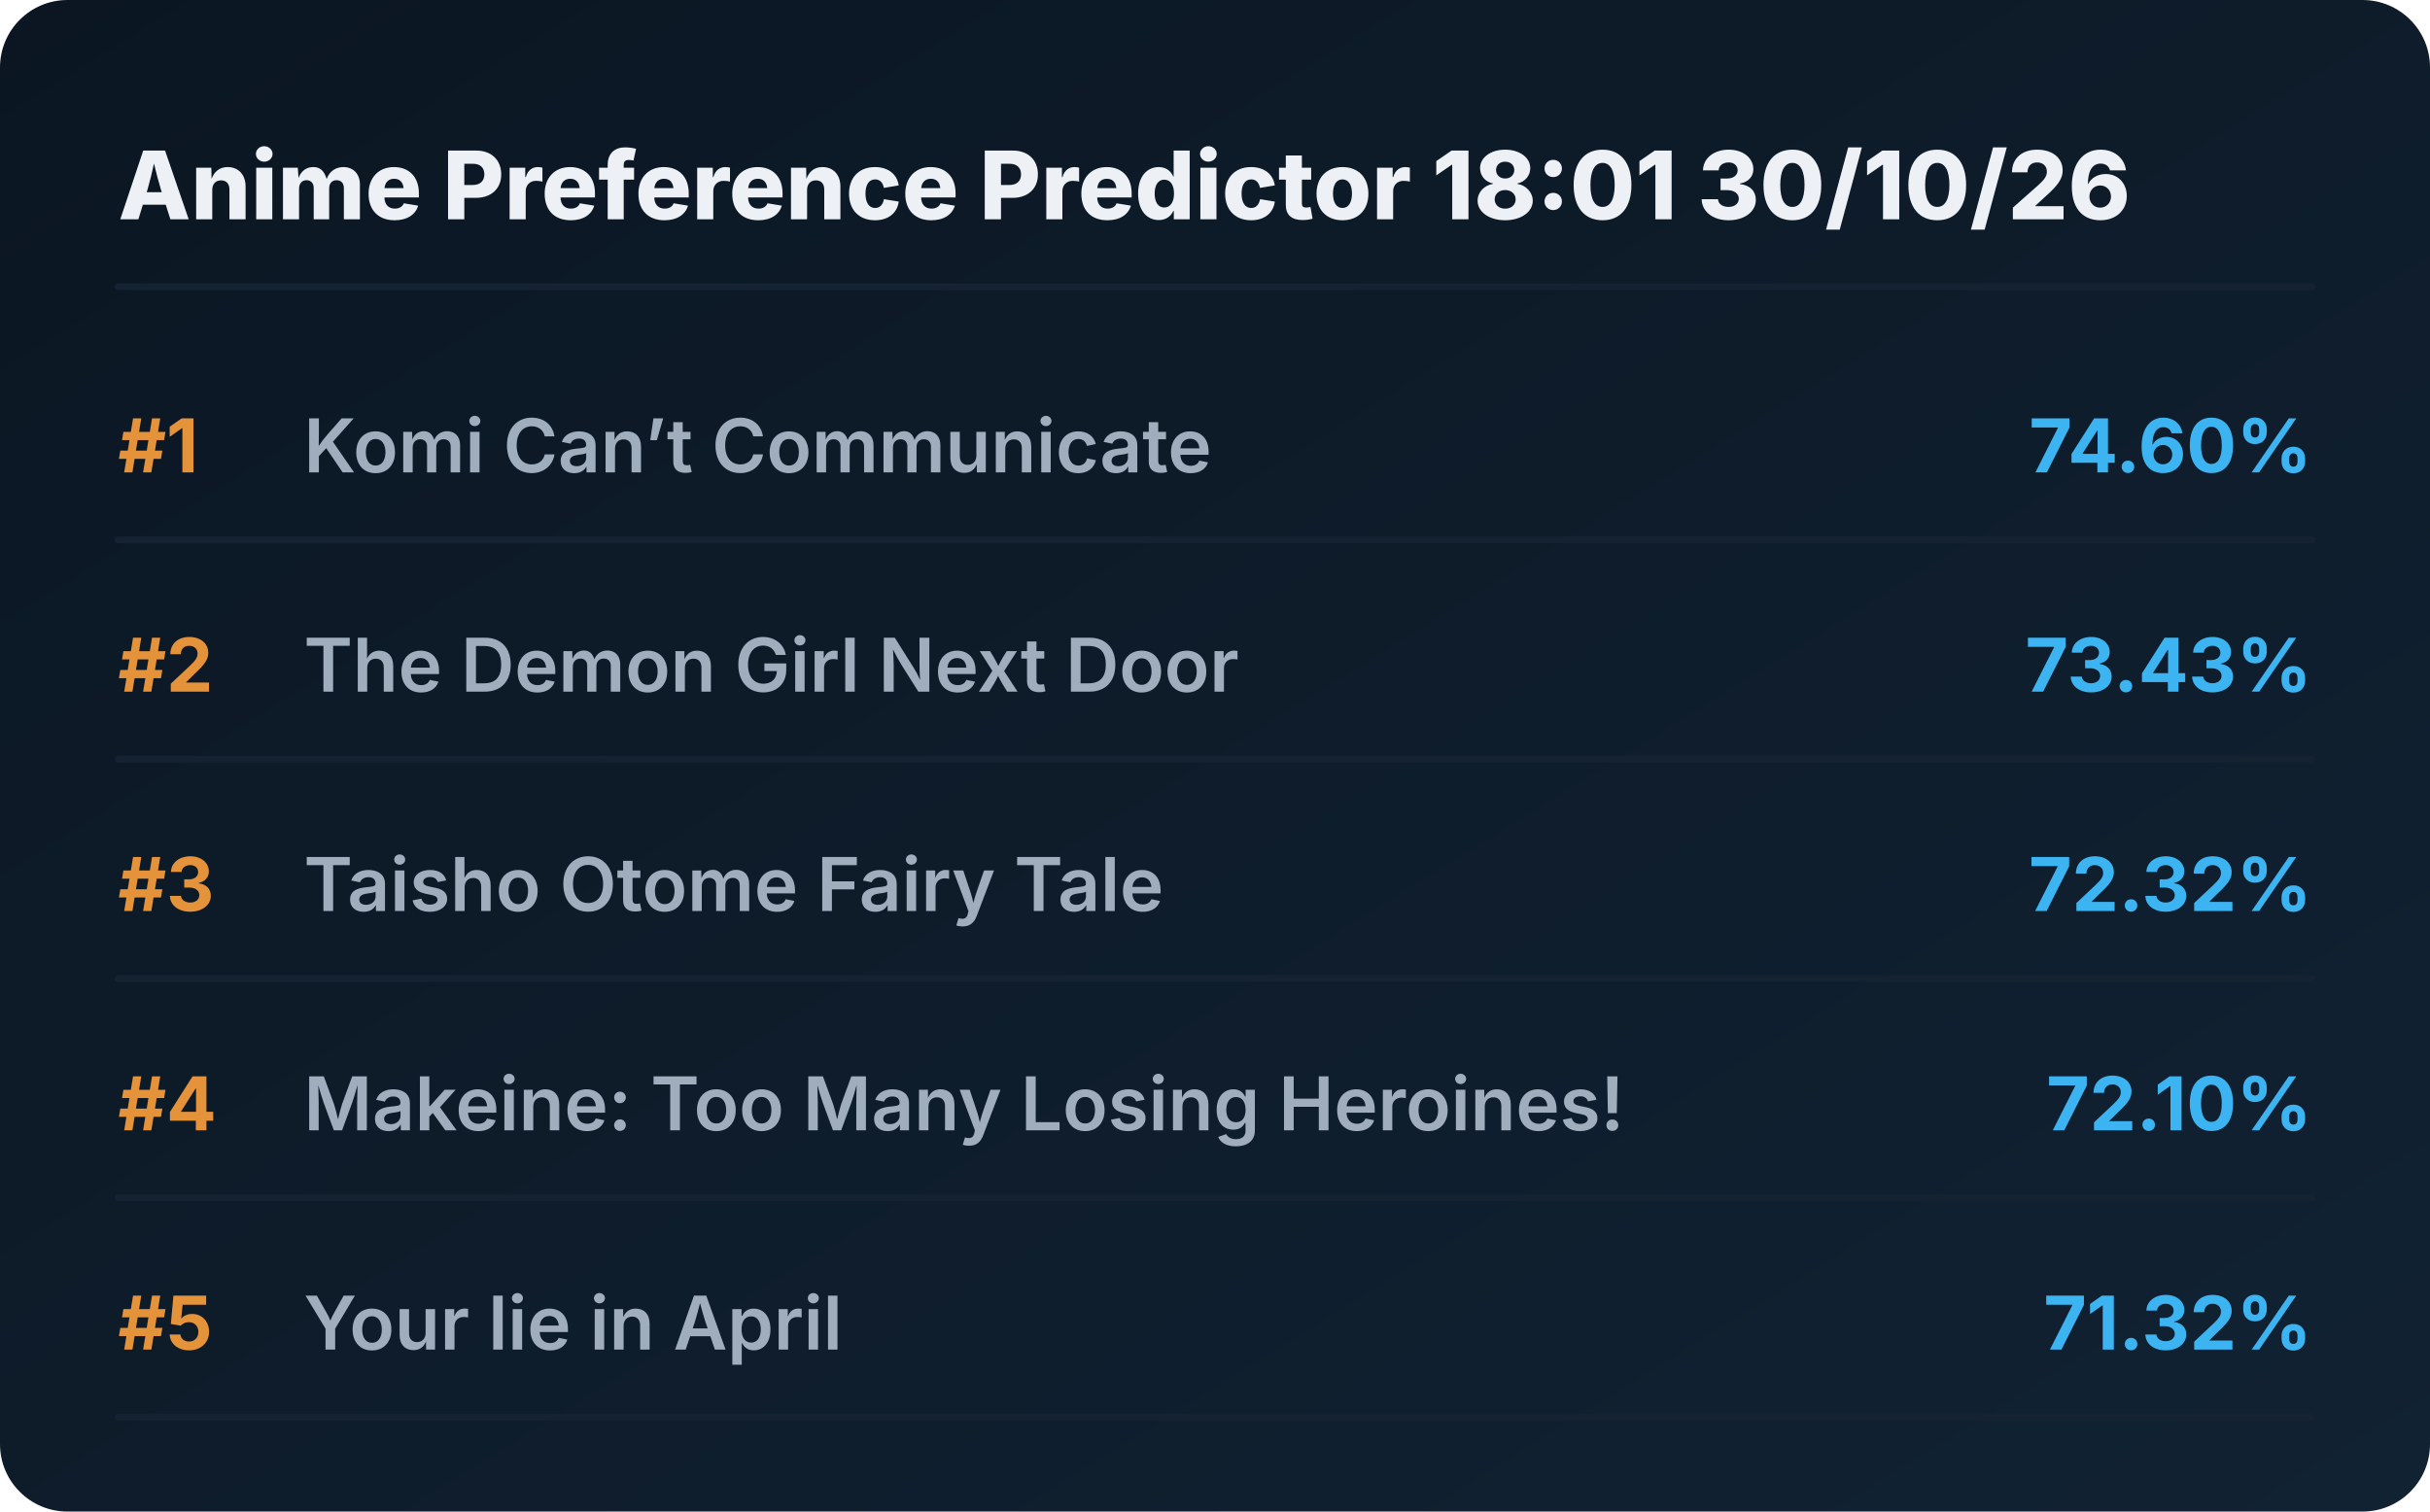
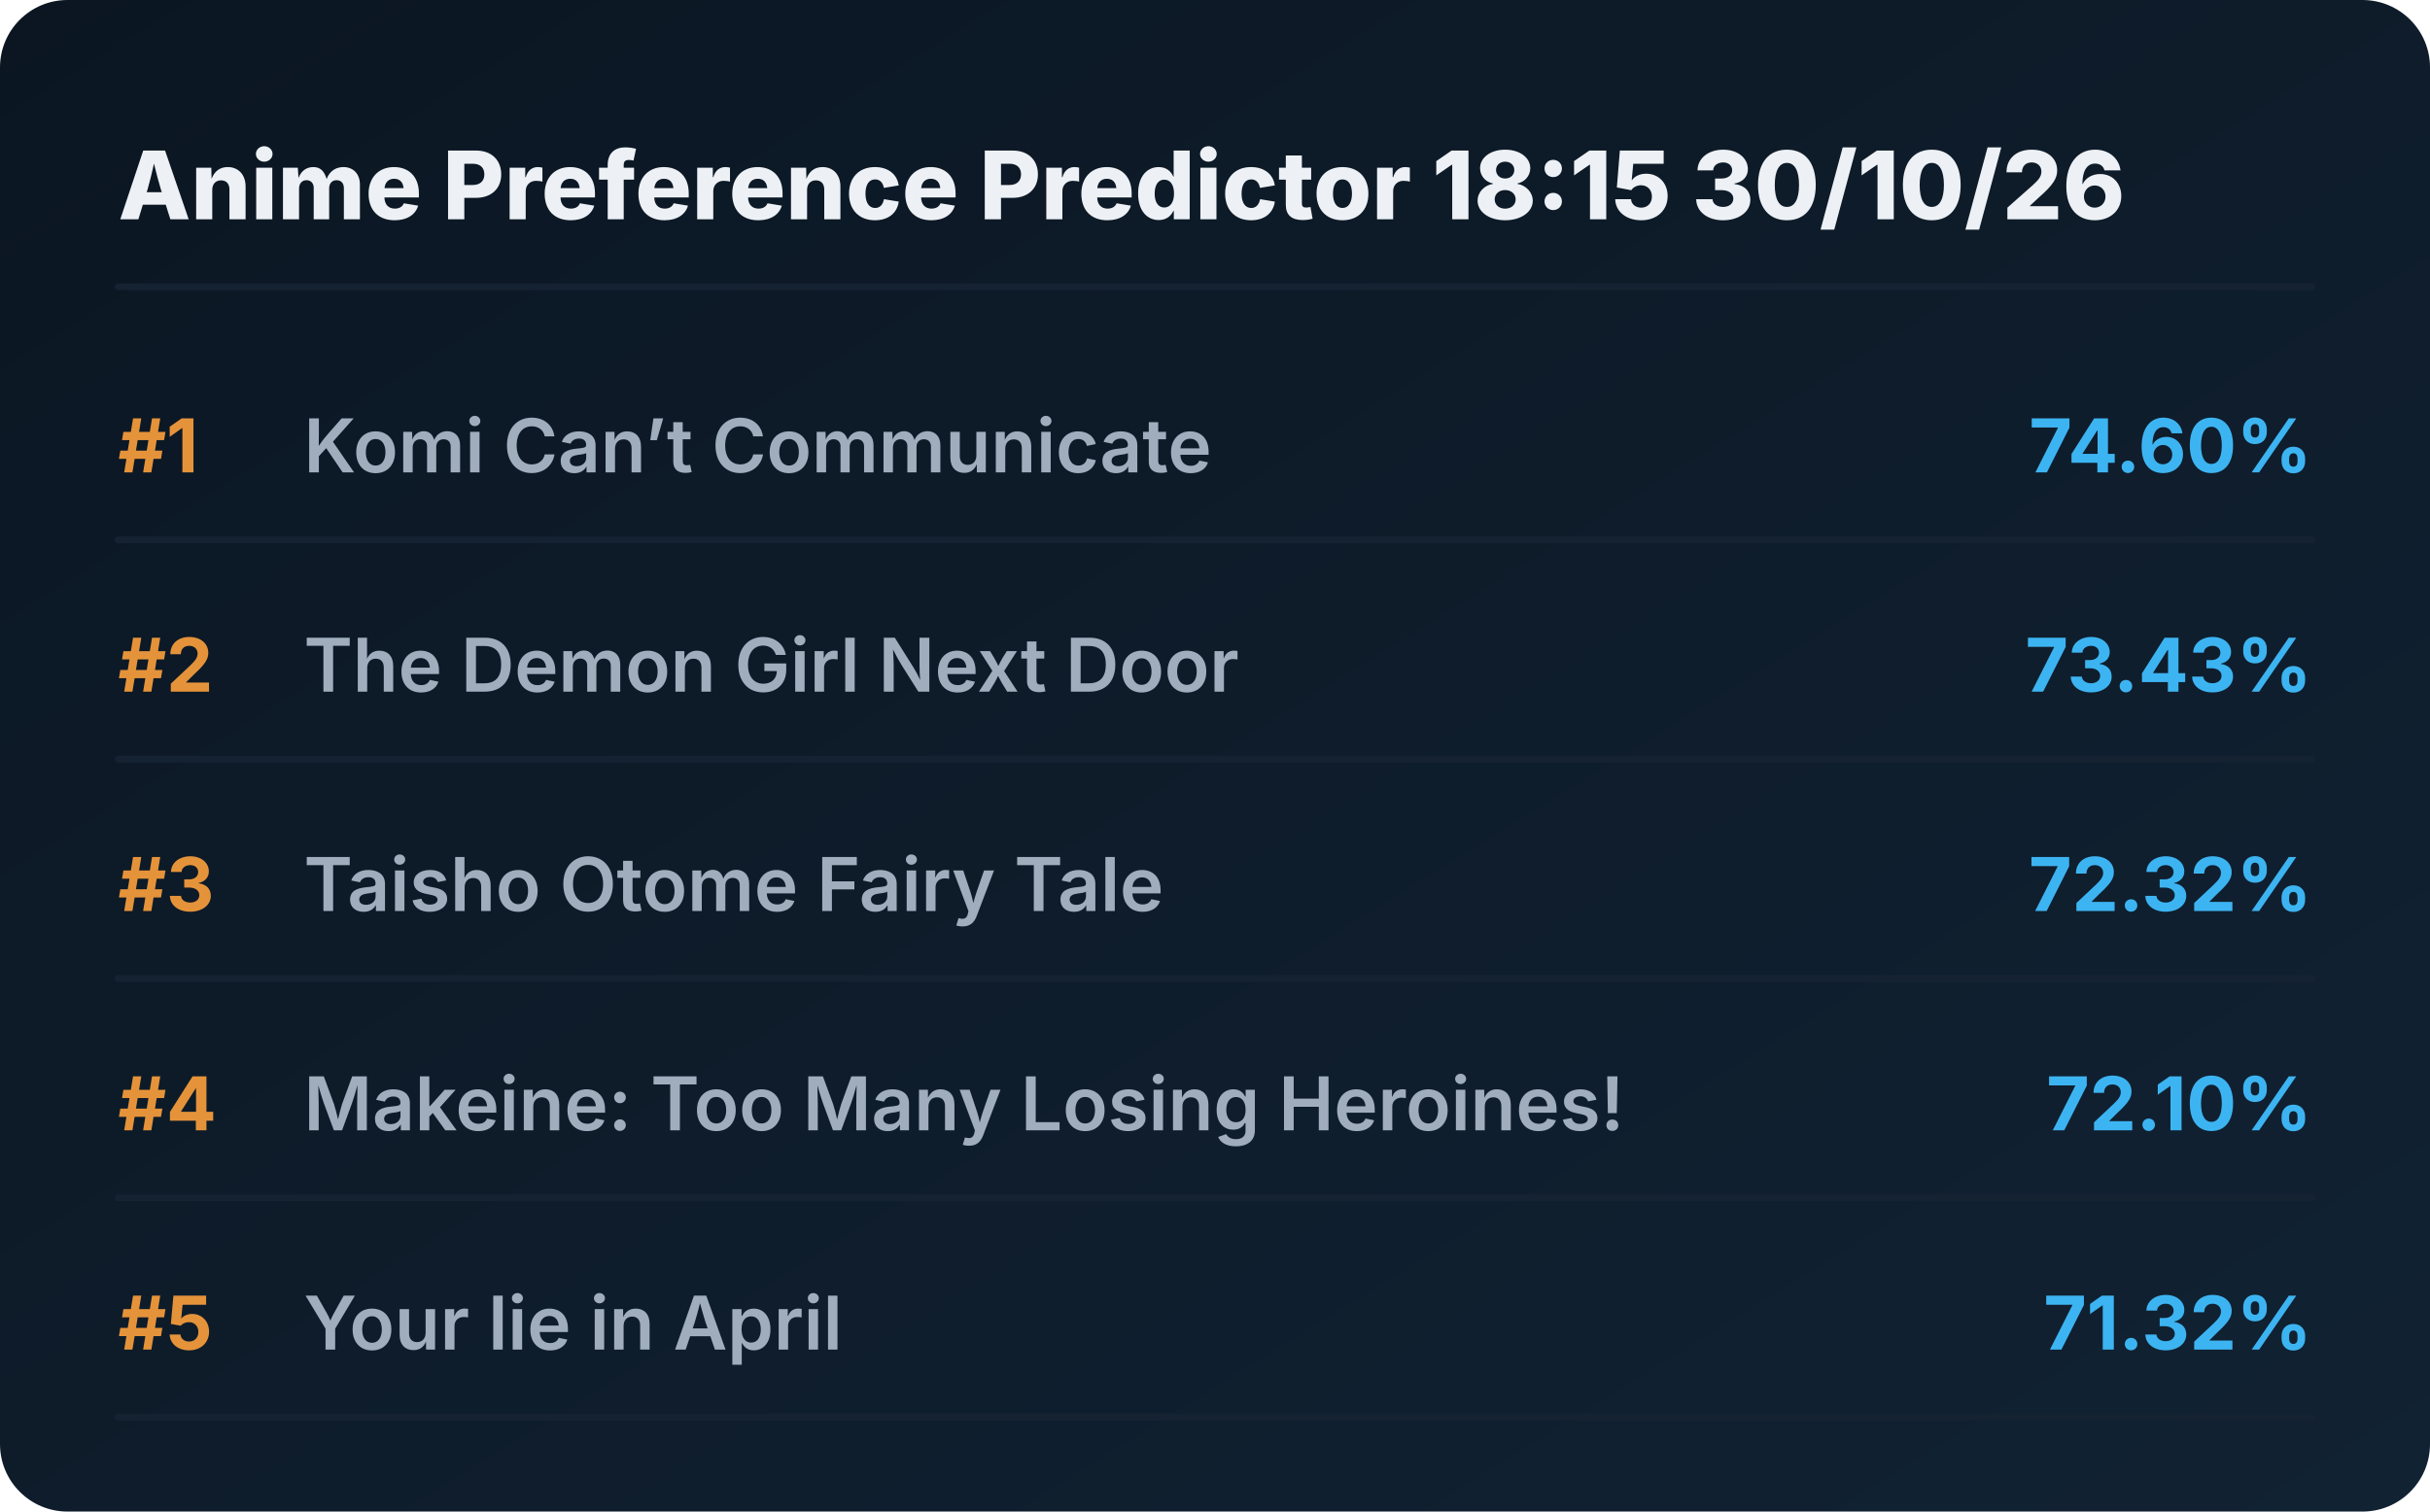
<svg xmlns="http://www.w3.org/2000/svg" viewBox="0 0 720 448" preserveAspectRatio="xMidYMid meet" style="width: 100%; height: auto; max-width: 720px;">
  <defs>
    <linearGradient id="boxGrad" x1="0%" y1="0%" x2="100%" y2="100%">
      <stop offset="0%" stop-color="#0b1622" />
      <stop offset="100%" stop-color="#112233" />
    </linearGradient>
    <clipPath id="titleClip">
      <rect x="90" y="0" width="510" height="100%" />
    </clipPath>
  </defs>
  <style>
    .bg { fill: url(#boxGrad); rx: 20px; }
    .header { font-family: 'Overpass', 'Inter', system-ui, sans-serif; font-weight: 800; font-size: 28px; fill: #edf1f5; }
    .rank { font-family: 'Overpass', 'Inter', system-ui, sans-serif; font-weight: 700; font-size: 22px; fill: #e5933a; }
    .title { font-family: 'Overpass', 'Inter', system-ui, sans-serif; font-weight: 600; font-size: 22px; fill: #9fadbd; }
    .score { font-family: 'Overpass', 'Inter', system-ui, sans-serif; font-weight: 700; font-size: 22px; fill: #3db4f2; }
    .line { stroke: #152232; stroke-width: 2; stroke-linecap: round; }
  </style>
  <rect class="bg" width="720" height="448" />
-   <text x="35" y="65" class="header">Anime Preference Predictor 18:01 30/10/26</text>
+   <text x="35" y="65" class="header">Anime Preference Predictor 18:15 30/10/26</text>
  <line x1="35" y1="85" x2="685" y2="85" class="line" />
  <g transform="translate(0, 0)">
    <text x="35" y="140" class="rank">#1</text>
    <text x="90" y="140" class="title">Komi Can’t Communicate</text>
    <text x="685" y="140" class="score" text-anchor="end">74.60%</text>
    <line x1="35" y1="160" x2="685" y2="160" class="line" />
  </g>
  <g transform="translate(0, 65)">
    <text x="35" y="140" class="rank">#2</text>
    <text x="90" y="140" class="title">The Demon Girl Next Door</text>
    <text x="685" y="140" class="score" text-anchor="end">73.43%</text>
    <line x1="35" y1="160" x2="685" y2="160" class="line" />
  </g>
  <g transform="translate(0, 130)">
    <text x="35" y="140" class="rank">#3</text>
    <text x="90" y="140" class="title">Taisho Otome Fairy Tale</text>
    <text x="685" y="140" class="score" text-anchor="end">72.32%</text>
    <line x1="35" y1="160" x2="685" y2="160" class="line" />
  </g>
  <g transform="translate(0, 195)">
    <text x="35" y="140" class="rank">#4</text>
    <text x="90" y="140" class="title">Makeine: Too Many Losing Heroines!</text>
    <text x="685" y="140" class="score" text-anchor="end">72.10%</text>
    <line x1="35" y1="160" x2="685" y2="160" class="line" />
  </g>
  <g transform="translate(0, 260)">
    <text x="35" y="140" class="rank">#5</text>
    <text x="90" y="140" class="title">Your lie in April</text>
    <text x="685" y="140" class="score" text-anchor="end">71.32%</text>
    <line x1="35" y1="160" x2="685" y2="160" class="line" />
  </g>
</svg>
